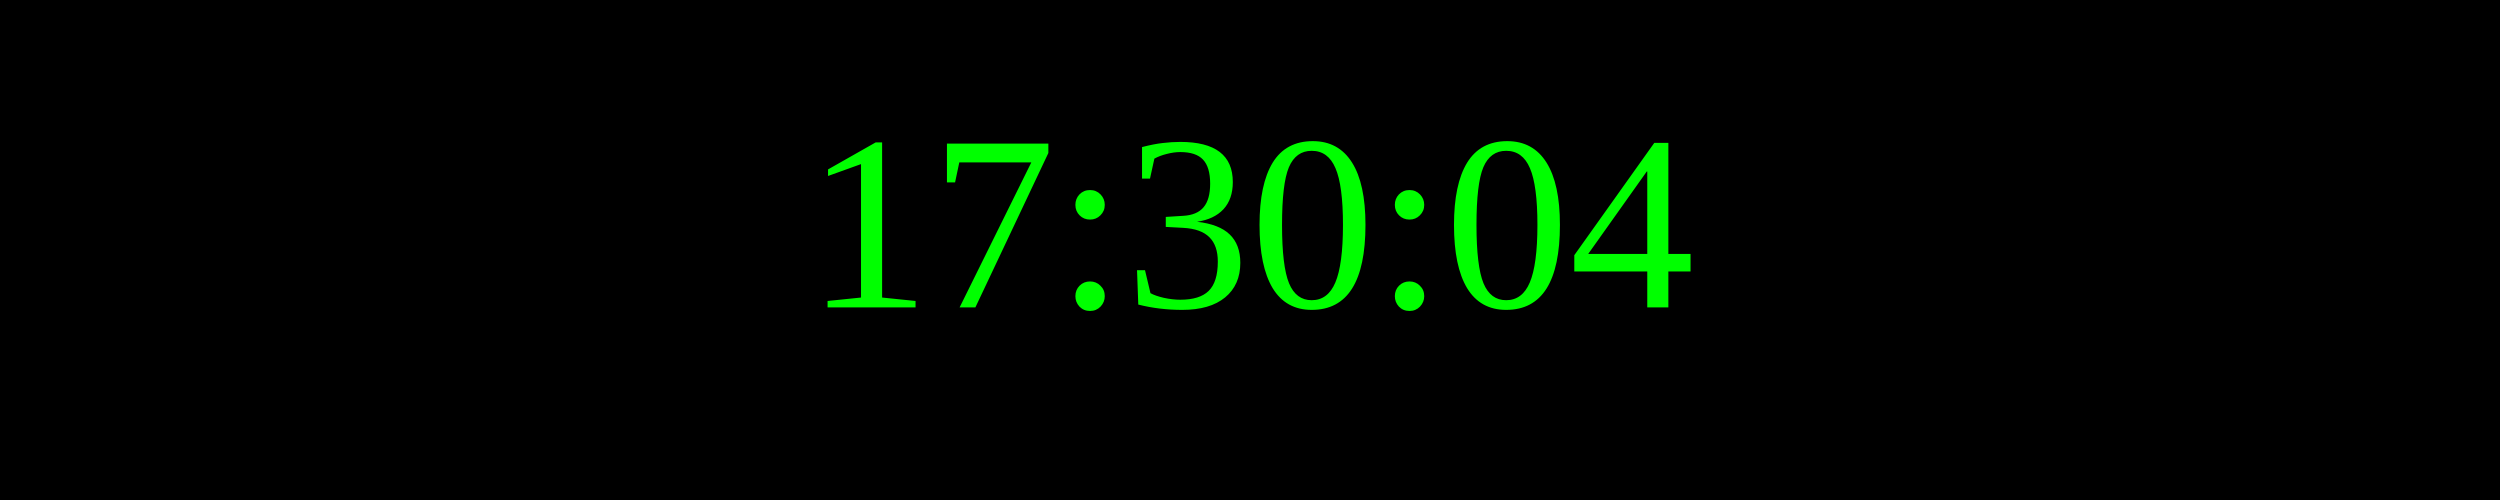
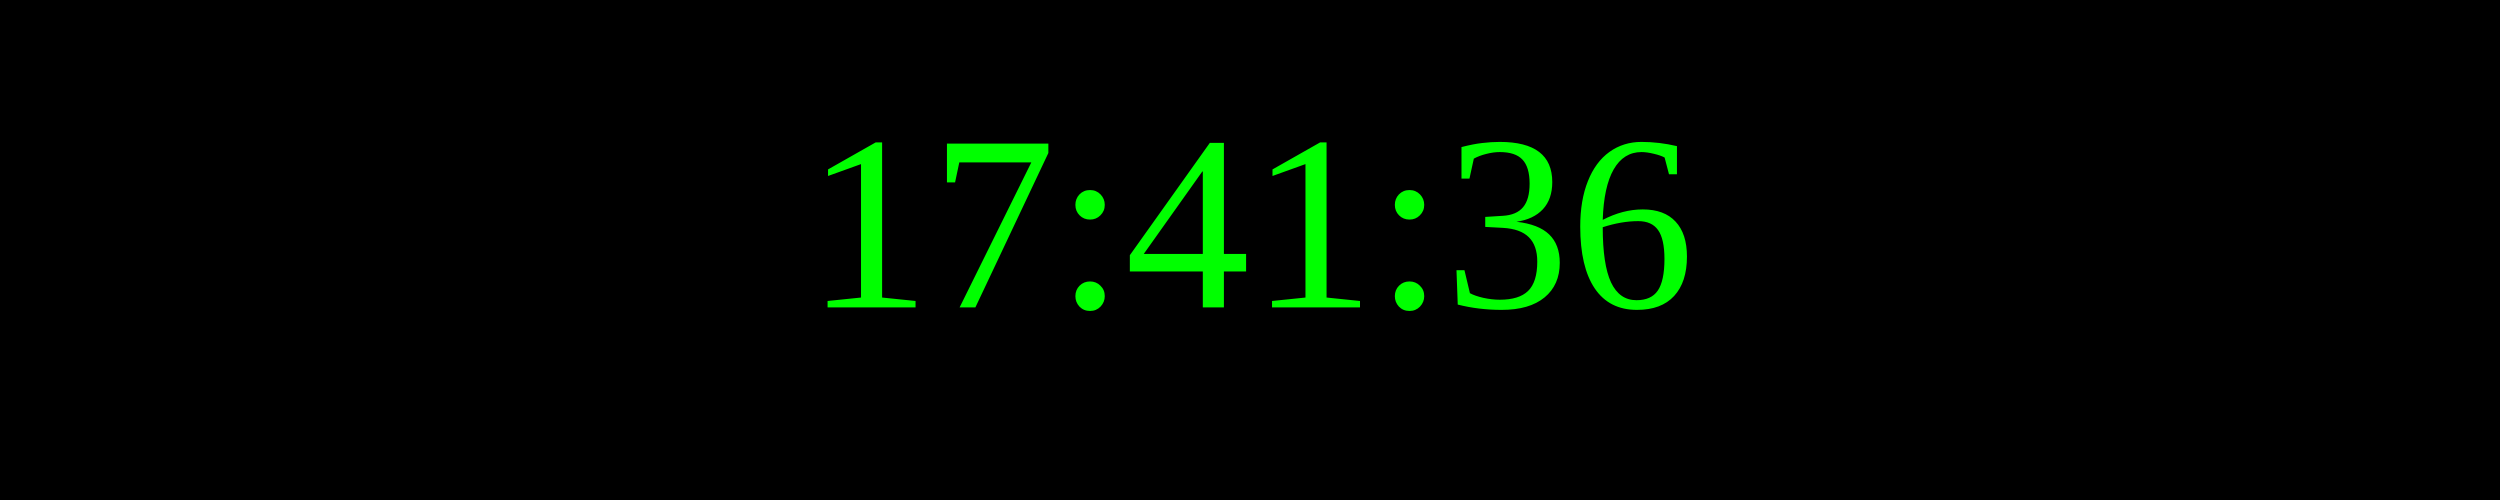
<svg xmlns="http://www.w3.org/2000/svg" width="250" height="50">
  <rect width="100%" height="100%" fill="black" />
  <text x="50%" y="50%" font-size="25" fill="lime" text-anchor="middle" dominant-baseline="middle">
- 17:30:04
+ 17:41:36
</text>
</svg>
